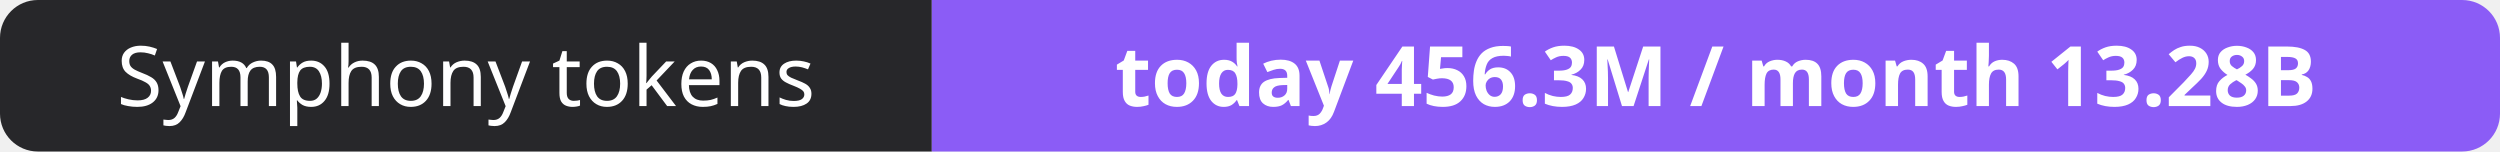
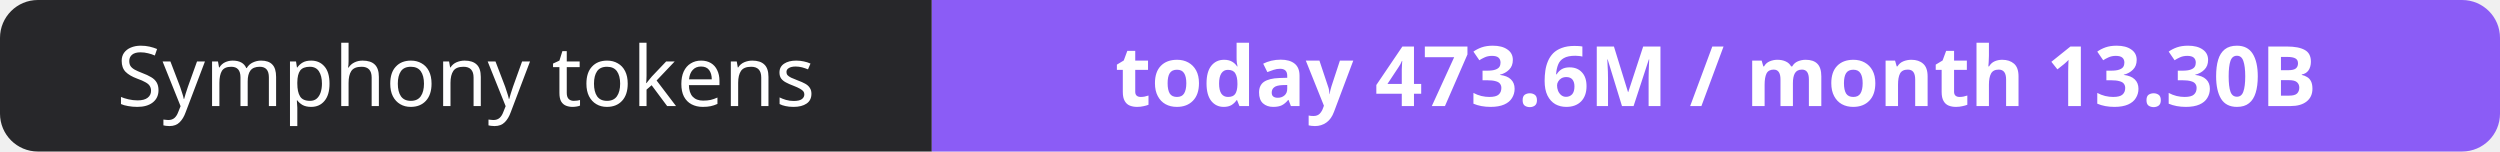
- <svg xmlns="http://www.w3.org/2000/svg" width="330" height="20" role="img" aria-label="Symphony tokens: today 456.3M / month 13.28B">
+ <svg xmlns="http://www.w3.org/2000/svg" width="330" height="20" role="img" aria-label="Symphony tokens: today 473.6M / month 13.30B">
  <clipPath id="r">
    <rect width="330" height="20" rx="5" fill="#fff" />
  </clipPath>
  <g clip-path="url(#r)">
    <rect width="123" height="20" fill="#27272a" />
    <rect x="123" width="207" height="20" fill="#8b5cf6" />
  </g>
  <g fill="#fff" text-anchor="middle" font-family="Verdana,Geneva,sans-serif" font-size="11">
    <text x="61.5" y="14">Symphony tokens</text>
-     <text x="226.5" y="14" font-weight="700">today 456.3M / month 13.28B</text>
+     <text x="226.5" y="14" font-weight="700">today 473.6M / month 13.30B</text>
  </g>
</svg>
